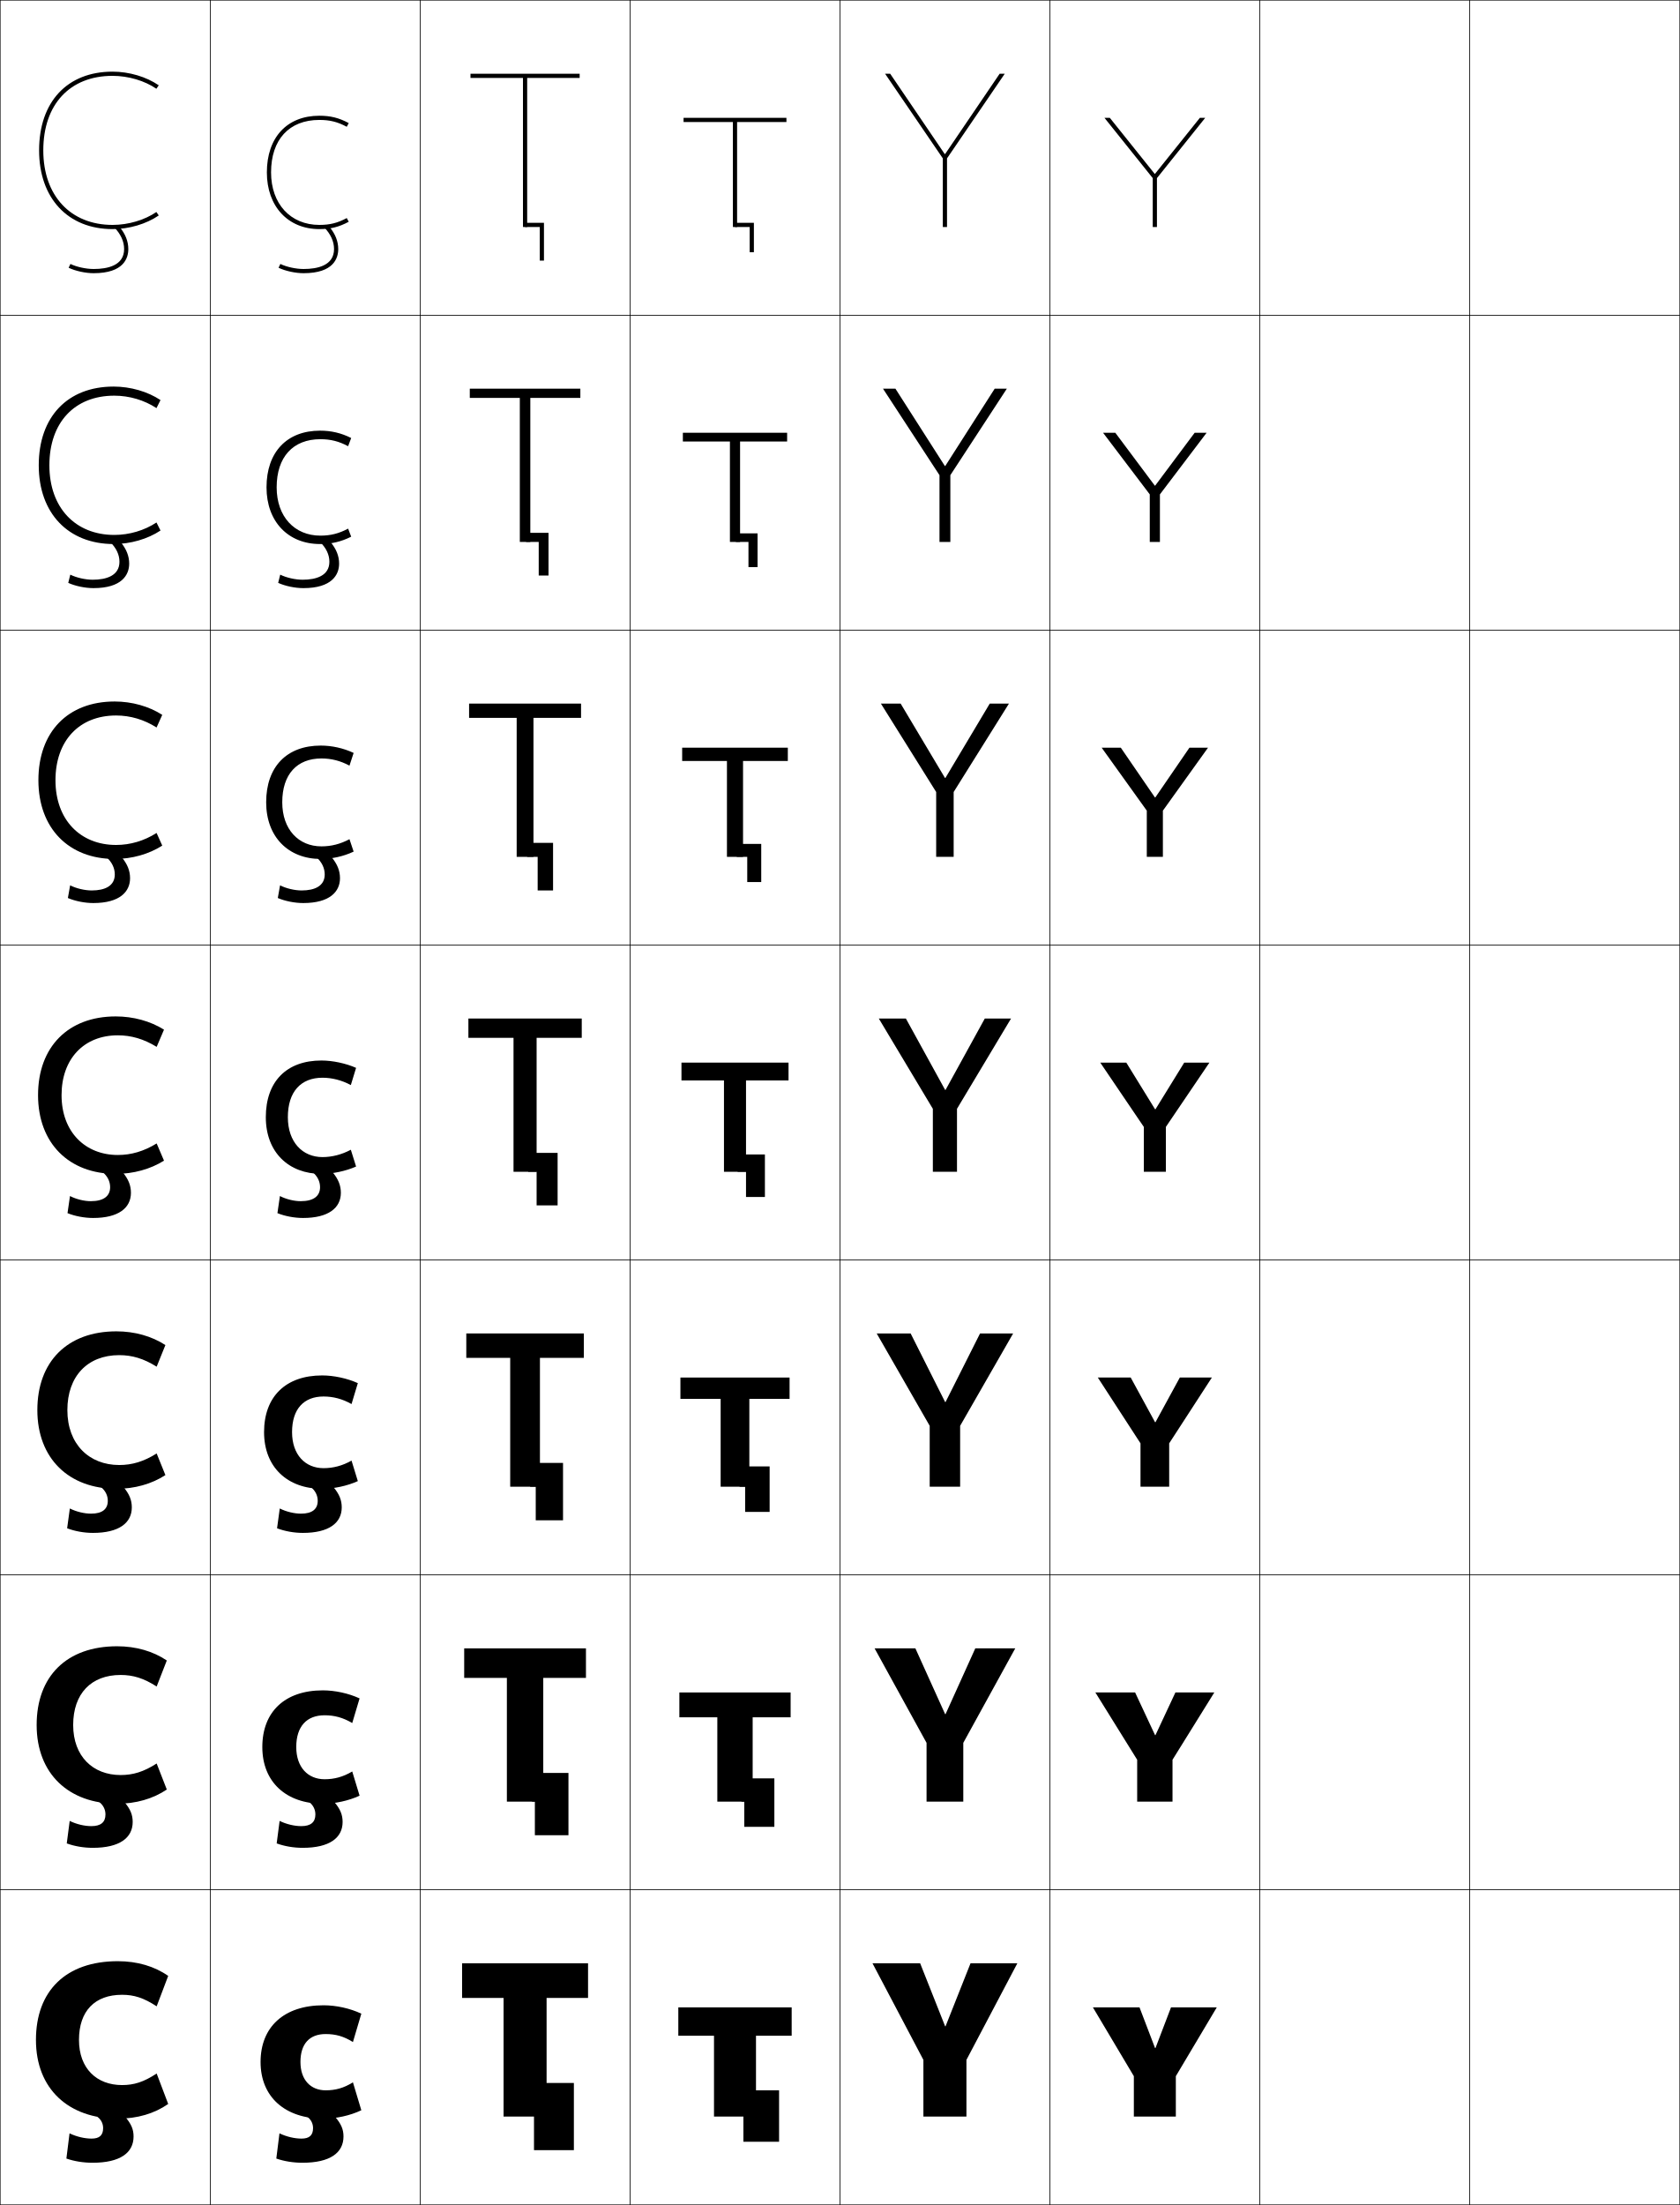
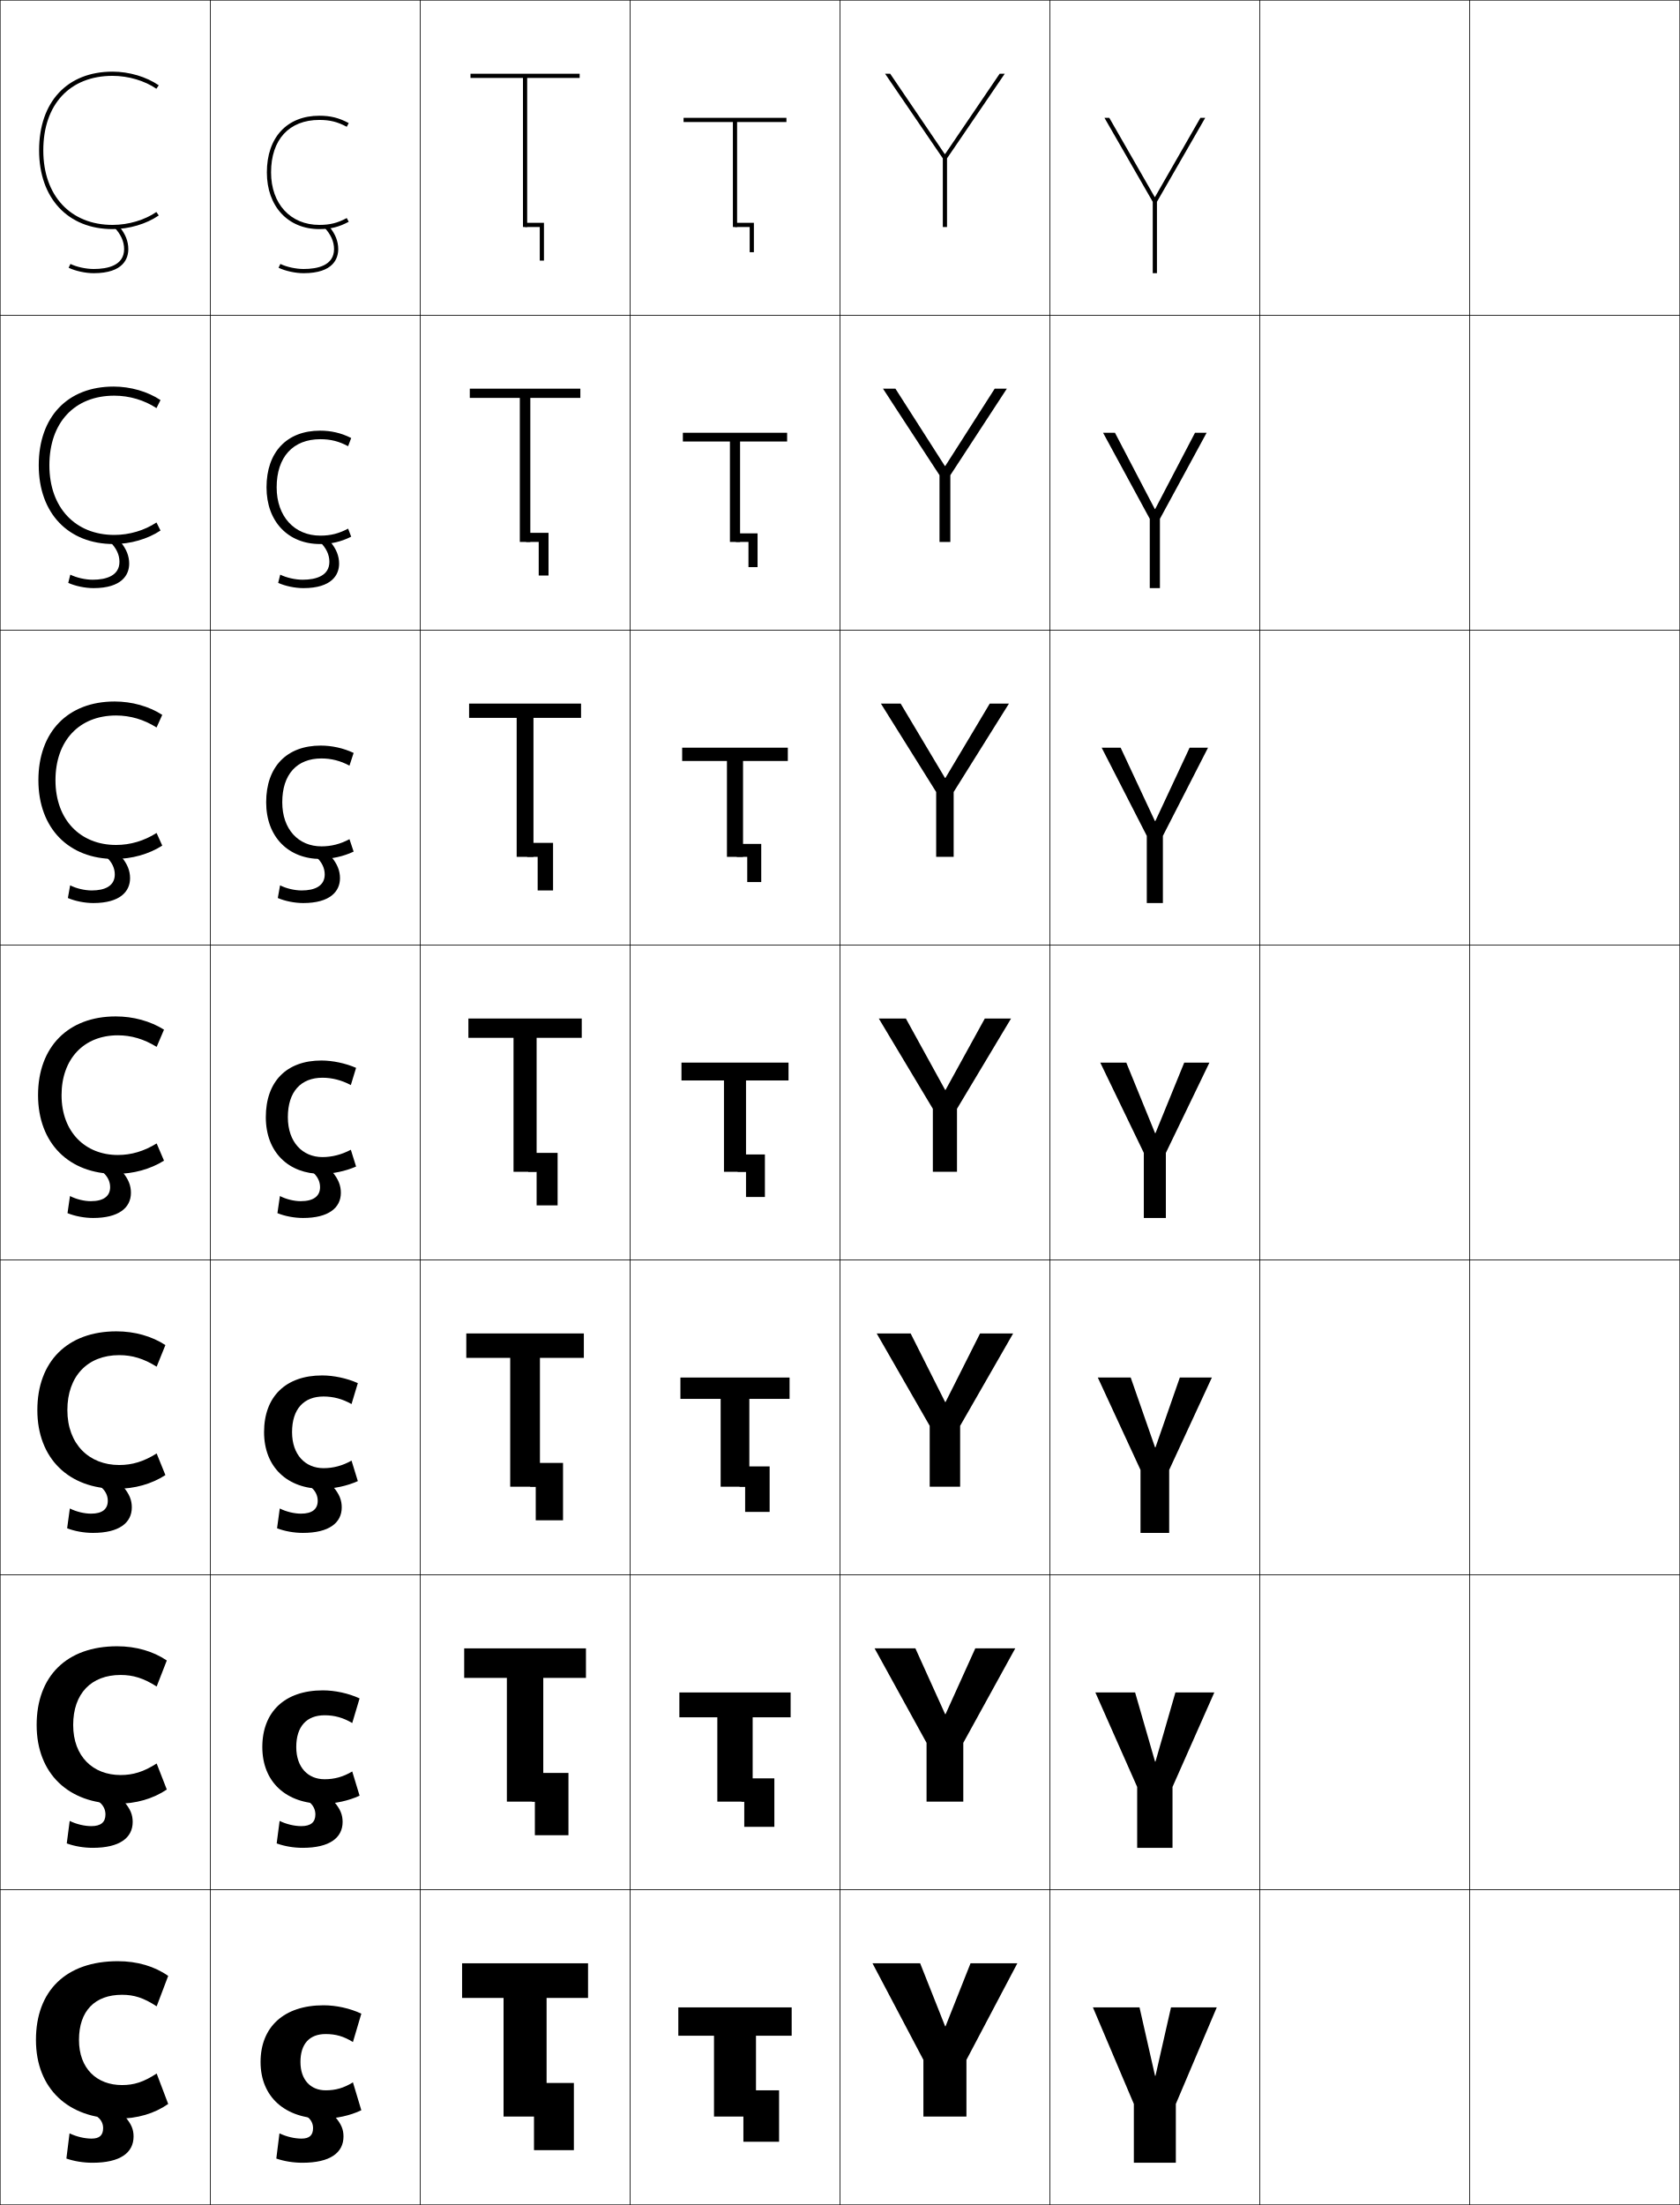
<svg xmlns="http://www.w3.org/2000/svg" width="800.25" height="1050.25" viewBox="0 0 800.25 1050.25" overflow="visible" enable-background="new 0 0 800.25 1050.25" xml:space="preserve">
  <g id="レイヤー1">
    <g>
      <rect x="0.125" y="0.125" fill="none" stroke="#000000" stroke-width="0.25" width="100" height="150" />
      <rect x="0.125" y="150.125" fill="none" stroke="#000000" stroke-width="0.25" width="100" height="150" />
      <rect x="0.125" y="300.125" fill="none" stroke="#000000" stroke-width="0.25" width="100" height="150" />
      <rect x="0.125" y="450.125" fill="none" stroke="#000000" stroke-width="0.25" width="100" height="150" />
      <rect x="0.125" y="600.125" fill="none" stroke="#000000" stroke-width="0.25" width="100" height="150" />
      <rect x="0.125" y="750.125" fill="none" stroke="#000000" stroke-width="0.25" width="100" height="150" />
      <rect x="0.125" y="900.125" fill="none" stroke="#000000" stroke-width="0.25" width="100" height="150" />
      <rect x="100.125" y="0.125" fill="none" stroke="#000000" stroke-width="0.25" width="100" height="150" />
      <rect x="100.125" y="150.125" fill="none" stroke="#000000" stroke-width="0.25" width="100" height="150" />
      <rect x="100.125" y="300.125" fill="none" stroke="#000000" stroke-width="0.25" width="100" height="150" />
      <rect x="100.125" y="450.125" fill="none" stroke="#000000" stroke-width="0.25" width="100" height="150" />
      <rect x="100.125" y="600.125" fill="none" stroke="#000000" stroke-width="0.25" width="100" height="150" />
      <rect x="100.125" y="750.125" fill="none" stroke="#000000" stroke-width="0.25" width="100" height="150" />
      <rect x="100.125" y="900.125" fill="none" stroke="#000000" stroke-width="0.25" width="100" height="150" />
      <rect x="200.125" y="0.125" fill="none" stroke="#000000" stroke-width="0.25" width="100" height="150" />
      <rect x="200.125" y="150.125" fill="none" stroke="#000000" stroke-width="0.25" width="100" height="150" />
      <rect x="200.125" y="300.125" fill="none" stroke="#000000" stroke-width="0.25" width="100" height="150" />
      <rect x="200.125" y="450.125" fill="none" stroke="#000000" stroke-width="0.25" width="100" height="150" />
      <rect x="200.125" y="600.125" fill="none" stroke="#000000" stroke-width="0.25" width="100" height="150" />
      <rect x="200.125" y="750.125" fill="none" stroke="#000000" stroke-width="0.25" width="100" height="150" />
      <rect x="200.125" y="900.125" fill="none" stroke="#000000" stroke-width="0.25" width="100" height="150" />
      <rect x="300.125" y="0.125" fill="none" stroke="#000000" stroke-width="0.25" width="100" height="150" />
      <rect x="300.125" y="150.125" fill="none" stroke="#000000" stroke-width="0.25" width="100" height="150" />
      <rect x="300.125" y="300.125" fill="none" stroke="#000000" stroke-width="0.25" width="100" height="150" />
      <rect x="300.125" y="450.125" fill="none" stroke="#000000" stroke-width="0.25" width="100" height="150" />
      <rect x="300.125" y="600.125" fill="none" stroke="#000000" stroke-width="0.25" width="100" height="150" />
      <rect x="300.125" y="750.125" fill="none" stroke="#000000" stroke-width="0.25" width="100" height="150" />
      <rect x="300.125" y="900.125" fill="none" stroke="#000000" stroke-width="0.25" width="100" height="150" />
      <rect x="400.125" y="0.125" fill="none" stroke="#000000" stroke-width="0.25" width="100" height="150" />
      <rect x="400.125" y="150.125" fill="none" stroke="#000000" stroke-width="0.25" width="100" height="150" />
      <rect x="400.125" y="300.125" fill="none" stroke="#000000" stroke-width="0.25" width="100" height="150" />
      <rect x="400.125" y="450.125" fill="none" stroke="#000000" stroke-width="0.25" width="100" height="150" />
      <rect x="400.125" y="600.125" fill="none" stroke="#000000" stroke-width="0.25" width="100" height="150" />
      <rect x="400.125" y="750.125" fill="none" stroke="#000000" stroke-width="0.25" width="100" height="150" />
      <rect x="400.125" y="900.125" fill="none" stroke="#000000" stroke-width="0.25" width="100" height="150" />
      <rect x="500.125" y="0.125" fill="none" stroke="#000000" stroke-width="0.25" width="100" height="150" />
      <rect x="500.125" y="150.125" fill="none" stroke="#000000" stroke-width="0.25" width="100" height="150" />
      <rect x="500.125" y="300.125" fill="none" stroke="#000000" stroke-width="0.25" width="100" height="150" />
      <rect x="500.125" y="450.125" fill="none" stroke="#000000" stroke-width="0.25" width="100" height="150" />
      <rect x="500.125" y="600.125" fill="none" stroke="#000000" stroke-width="0.25" width="100" height="150" />
      <rect x="500.125" y="750.125" fill="none" stroke="#000000" stroke-width="0.25" width="100" height="150" />
      <rect x="500.125" y="900.125" fill="none" stroke="#000000" stroke-width="0.25" width="100" height="150" />
      <rect x="600.125" y="0.125" fill="none" stroke="#000000" stroke-width="0.25" width="100" height="150" />
      <rect x="600.125" y="150.125" fill="none" stroke="#000000" stroke-width="0.25" width="100" height="150" />
      <rect x="600.125" y="300.125" fill="none" stroke="#000000" stroke-width="0.25" width="100" height="150" />
      <rect x="600.125" y="450.125" fill="none" stroke="#000000" stroke-width="0.25" width="100" height="150" />
      <rect x="600.125" y="600.125" fill="none" stroke="#000000" stroke-width="0.25" width="100" height="150" />
      <rect x="600.125" y="750.125" fill="none" stroke="#000000" stroke-width="0.25" width="100" height="150" />
      <rect x="600.125" y="900.125" fill="none" stroke="#000000" stroke-width="0.25" width="100" height="150" />
      <rect x="700.125" y="0.125" fill="none" stroke="#000000" stroke-width="0.25" width="100" height="150" />
      <rect x="700.125" y="150.125" fill="none" stroke="#000000" stroke-width="0.25" width="100" height="150" />
      <rect x="700.125" y="300.125" fill="none" stroke="#000000" stroke-width="0.25" width="100" height="150" />
      <rect x="700.125" y="450.125" fill="none" stroke="#000000" stroke-width="0.25" width="100" height="150" />
      <rect x="700.125" y="600.125" fill="none" stroke="#000000" stroke-width="0.25" width="100" height="150" />
      <rect x="700.125" y="750.125" fill="none" stroke="#000000" stroke-width="0.25" width="100" height="150" />
      <rect x="700.125" y="900.125" fill="none" stroke="#000000" stroke-width="0.25" width="100" height="150" />
    </g>
    <g>
      <g>
        <path d="M74.492,100.977C68.94,104.789,61.205,107.125,53.625,107.125       c-20.047,0-33-13.936-33-35.5c0-21.898,12.645-35.5,33-35.5       c7.59,0,15.357,2.363,20.867,6.148L75.625,40.625c-5.926-4.07-14.15-6.5-22-6.5       c-21.589,0-35,14.369-35,37.5c0,22.779,13.738,37.5,35,37.5c7.85,0,16.074-2.43,22-6.5       L74.492,100.977z" />
        <path d="M54.29,108.125c3.2,3.299,4.835,6.828,4.835,10.5c0,7.852-7.885,9.5-14.5,9.5       c-3.633,0-8.08-0.965-11.066-2.402l-0.867,1.803       C35.924,129.08,40.721,130.125,44.625,130.125c14.356,0,16.5-7.205,16.5-11.5       c0-3.686-1.401-7.207-4.145-10.5H54.29z" />
      </g>
      <g>
        <path d="M54.458,188.458c7.18,0,14.356,2.152,20.078,5.932l1.922-3.833       C70.327,186.483,62.15,184.125,54.125,184.125c-21.931,0-35.667,14.405-35.667,37.5       c0,22.842,14.097,37.5,35.667,37.5c8.025,0,16.203-2.359,22.333-6.434l-1.922-3.833       c-5.75,3.799-12.905,5.933-20.078,5.933c-18.497,0-30.933-12.905-30.933-33.167       C23.525,201.282,35.485,188.458,54.458,188.458z" />
        <path d="M52.438,258.125c2.95,2.873,4.466,6.07,4.466,9.44       c0,6.661-6.297,8.56-12.733,8.56c-3.481,0-7.718-0.953-10.684-2.419       l-0.973,3.919c3.334,1.516,8.042,2.5,12.028,2.5c13.565,0,17-6.375,17-11.667       c0-3.598-1.322-6.984-4.138-10.333H52.438z" />
      </g>
      <g>
        <path d="M55.292,340.792c6.77,0,13.355,1.941,19.29,5.716l2.71-6.017       C70.956,336.413,62.826,334.125,54.625,334.125c-22.272,0-36.333,14.442-36.333,37.5       c0,22.906,14.455,37.5,36.333,37.5c8.201,0,16.331-2.288,22.667-6.367l-2.71-6.016       c-5.948,3.784-12.524,5.716-19.29,5.716c-16.947,0-28.866-11.875-28.866-30.833       C26.425,352.838,37.701,340.792,55.292,340.792z" />
        <path d="M50.587,408.125c2.7,2.447,4.097,5.311,4.097,8.38       c0,5.472-4.71,7.62-10.967,7.62c-3.33,0-7.355-0.941-10.303-2.435       l-1.078,6.036C35.772,429.203,40.391,430.125,44.458,430.125       c12.775,0,17.5-5.544,17.5-11.833c0-3.511-1.243-6.76-4.13-10.167H50.587z" />
      </g>
      <g>
        <path d="M56.125,493.125c6.359,0,12.354,1.73,18.5,5.5l3.5-8.201       c-6.541-4.082-14.623-6.299-23-6.299c-22.614,0-37,14.479-37,37.5       c0,22.969,14.812,37.5,37,37.5c8.376,0,16.459-2.217,23-6.301l-3.5-8.199       c-6.146,3.77-12.142,5.5-18.5,5.5c-15.397,0-26.8-10.844-26.8-28.5       C29.325,504.395,39.917,493.125,56.125,493.125z" />
        <path d="M48.735,558.125c2.45,2.021,3.728,4.553,3.728,7.32       c0,4.281-3.123,6.68-9.2,6.68c-3.179,0-6.993-0.93-9.921-2.451       l-1.184,8.152C35.696,579.264,40.226,580.125,44.375,580.125c11.984,0,18-4.713,18-12       c0-3.424-1.164-6.537-4.123-10H48.735z" />
      </g>
      <g>
        <path d="M55.458,709.125c8.685,0,16.794-2.291,23.333-6.534l-4.167-10.3       c-6.159,3.867-11.69,5.501-17.833,5.501c-14.269,0-24.699-9.849-24.699-26.167       c0-16.104,9.596-26.167,24.699-26.167c6.144,0,11.674,1.632,17.833,5.5       l4.167-10.301C72.252,636.415,64.144,634.125,55.458,634.125       c-23.333,0-37.667,14.376-37.667,37.5C17.792,694.732,32.861,709.125,55.458,709.125z" />
        <path d="M47.894,708.125c2.268,1.789,3.456,4.124,3.456,6.713       c0,3.998-2.672,6.12-7.966,6.12c-3.212,0-7.037-0.918-10.114-2.468       l-1.289,9.436c3.64,1.398,8.08,2.199,12.311,2.199       c12.362,0,18.5-4.726,18.5-12.167c0-3.386-1.113-6.335-4.118-9.833H47.894z" />
      </g>
      <g>
        <path d="M55.792,859.125c8.995,0,17.13-2.364,23.667-6.767L74.625,839.958       c-6.172,3.965-11.238,5.5-17.167,5.5c-13.14,0-22.6-8.852-22.6-23.833       c0-14.978,8.601-23.833,22.6-23.833c5.928,0,10.994,1.533,17.167,5.5       l4.833-12.4C72.922,786.489,64.787,784.125,55.792,784.125       c-24.052,0-38.333,14.274-38.333,37.5C17.458,844.871,32.785,859.125,55.792,859.125z" />
        <path d="M47.052,858.125c2.086,1.557,3.186,3.696,3.186,6.106       c0,3.714-2.222,5.561-6.733,5.561c-3.245,0-7.08-0.906-10.307-2.484       l-1.395,10.718c3.742,1.359,8.093,2.1,12.406,2.1c12.739,0,19-4.737,19-12.333       c0-3.349-1.062-6.133-4.111-9.667H47.052z" />
      </g>
      <g>
        <path d="M56.125,1009.125c9.304,0,17.466-2.438,24-7l-5.5-14.5c-6.186,4.062-10.787,5.5-16.5,5.5       c-12.012,0-20.5-7.855-20.5-21.5c0-13.852,7.605-21.5,20.5-21.5c5.713,0,10.314,1.436,16.5,5.5       l5.5-14.5c-6.534-4.562-14.696-7-24-7c-24.771,0-39,14.172-39,37.5       C17.125,995.01,32.709,1009.125,56.125,1009.125z" />
        <path d="M46.211,1008.125c1.904,1.324,2.914,3.268,2.914,5.5c0,3.43-1.771,5-5.5,5       c-3.277,0-7.123-0.895-10.5-2.5l-1.5,12c3.844,1.32,8.105,2,12.5,2c13.117,0,19.5-4.75,19.5-12.5       c0-3.311-1.01-5.93-4.105-9.5H46.211z" />
      </g>
    </g>
    <g>
      <g>
        <path d="M168.125,991.824l4,13.301c-5.369,2.547-12.022,4-18,4c-18.379,0-30-10.375-30-27       c0-16.57,11.029-27,30-27c5.978,0,12.635,1.443,18,4l-4,13.5       c-4.416-2.732-8.217-3.801-13-3.801c-7.605,0-12,4.576-12,13.301       c0,8.574,4.902,13.5,12,13.5C159.826,995.625,163.752,994.553,168.125,991.824z" />
        <path d="M146.211,1008.125c1.904,1.324,2.914,3.268,2.914,5.5c0,3.43-1.771,5-5.5,5       c-3.277,0-7.123-0.895-10.5-2.5l-1.5,12c3.844,1.32,8.105,2,12.5,2c13.117,0,19.5-4.75,19.5-12.5       c0-3.311-1.01-5.93-4.105-9.5H146.211z" />
      </g>
      <g>
        <path d="M167.792,843.758l3.5,11.533c-5.23,2.43-11.766,3.834-17.5,3.834       c-17.453,0-28.833-10.343-28.833-27c0-16.724,10.653-27,28.833-27       c5.734,0,12.271,1.4,17.5,3.833l-3.5,11.733       c-4.393-2.601-8.483-3.7-13.167-3.7c-8.487,0-13.5,5.249-13.5,15.134       c0,9.702,5.621,15.333,13.5,15.333C159.255,847.458,163.438,846.349,167.792,843.758z       " />
        <path d="M147.052,858.125c2.086,1.557,3.185,3.696,3.185,6.106       c0,3.714-2.222,5.56-6.733,5.56c-3.245,0-7.08-0.906-10.307-2.483       l-1.395,10.718c3.742,1.359,8.093,2.1,12.406,2.1c12.74,0,19-4.738,19-12.334       c0-3.348-1.061-6.132-4.111-9.666H147.052z" />
      </g>
      <g>
        <path d="M167.458,695.691l3,9.767c-5.091,2.312-11.509,3.667-17,3.667       c-16.527,0-27.667-10.31-27.667-27c0-16.876,10.277-27,27.667-27       c5.491,0,11.908,1.358,17,3.667l-3,9.966c-4.37-2.468-8.75-3.601-13.333-3.601       c-9.369,0-15,5.923-15,16.968c0,10.831,6.338,17.167,15,17.167       C158.685,699.292,163.125,698.144,167.458,695.691z" />
        <path d="M147.894,708.125c2.268,1.789,3.456,4.124,3.456,6.714       c0,3.997-2.672,6.119-7.967,6.119c-3.211,0-7.036-0.918-10.114-2.467       l-1.289,9.435c3.64,1.398,8.08,2.199,12.312,2.199       c12.362,0,18.5-4.726,18.5-12.167c0-3.386-1.113-6.334-4.118-9.833H147.894z" />
      </g>
      <g>
        <path d="M167.125,516.824c-4.347-2.336-9.016-3.5-13.5-3.5c-10.25,0-16.5,6.596-16.5,18.801       c0,11.959,7.056,19,16.5,19c4.489,0,9.187-1.186,13.5-3.5l2.5,8       c-4.952,2.193-11.252,3.5-16.5,3.5c-15.601,0-26.5-10.277-26.5-27c0-17.029,9.9-27,26.5-27       c5.248,0,11.545,1.316,16.5,3.5L167.125,516.824z" />
        <path d="M148.735,558.125c2.45,2.021,3.728,4.553,3.728,7.32       c0,4.281-3.123,6.68-9.2,6.68c-3.179,0-6.993-0.93-9.921-2.451       l-1.184,8.152c3.538,1.438,8.067,2.299,12.217,2.299c11.984,0,18-4.713,18-12       c0-3.424-1.164-6.537-4.123-10H148.735z" />
      </g>
      <g>
        <path d="M166.476,399.704l1.982,5.92c-4.875,2.307-10.412,3.5-15.667,3.5       c-15.385,0-26-10.469-26-27c0-16.905,9.794-27,26-27       c5.254,0,10.79,1.2,15.667,3.5l-1.982,6.054       c-4.356-2.34-8.689-3.421-13.352-3.421c-11.634,0-18.667,7.513-18.667,20.868       c0,12.957,7.785,21,18.667,21       C157.791,403.125,162.143,402.029,166.476,399.704z" />
        <path d="M150.586,408.125c2.701,2.447,4.097,5.311,4.097,8.38       c0,5.471-4.71,7.62-10.967,7.62c-3.33,0-7.355-0.941-10.303-2.435       l-1.078,6.036c3.437,1.477,8.055,2.399,12.123,2.399       c12.775,0,17.5-5.544,17.5-11.833c0-3.511-1.243-6.761-4.13-10.167H150.586z" />
      </g>
      <g>
        <path d="M165.828,251.784l1.464,3.841c-4.797,2.42-9.572,3.5-14.833,3.5       c-15.169,0-25.5-10.66-25.5-27c0-16.779,9.687-27,25.5-27c5.261,0,10.034,1.083,14.833,3.5       l-1.464,3.908c-4.367-2.344-8.363-3.341-13.203-3.341       c-13.018,0-20.833,8.429-20.833,22.934c0,13.955,8.514,23,20.833,23       C157.469,255.125,161.474,254.119,165.828,251.784z" />
        <path d="M152.438,258.125c2.95,2.873,4.466,6.07,4.466,9.44       c0,6.662-6.297,8.56-12.733,8.56c-3.481,0-7.718-0.953-10.685-2.418       l-0.973,3.919c3.334,1.516,8.042,2.5,12.028,2.5c13.566,0,17-6.375,17-11.667       c0-3.599-1.322-6.984-4.137-10.333H152.438z" />
      </g>
      <g>
        <path d="M165.18,103.863C160.806,106.209,157.146,107.125,152.125,107.125       c-13.757,0-23-10.047-23-25c0-15.654,8.598-25,23-25c5.018,0,8.678,0.914,13.055,3.262       L166.125,58.625c-4.721-2.533-8.732-3.5-14-3.5c-15.42,0-25,10.346-25,27       c0,16.148,10.047,27,25,27c5.269,0,9.281-0.967,14-3.5L165.18,103.863z" />
        <path d="M154.29,108.125c3.2,3.299,4.835,6.828,4.835,10.5c0,7.852-7.885,9.5-14.5,9.5       c-3.633,0-8.08-0.965-11.066-2.402l-0.867,1.803       C135.924,129.08,140.721,130.125,144.625,130.125c14.356,0,16.5-7.205,16.5-11.5       c0-3.686-1.401-7.207-4.145-10.5H154.29z" />
      </g>
    </g>
    <g>
      <polygon points="450.225,965.125 438.325,935.125 415.625,935.125 439.875,981.125 439.875,1008.125 460.375,1008.125       460.375,981.125 484.625,935.125 462.325,935.125 450.425,965.125 " />
      <polygon points="436.059,785.125 416.625,785.125 441.375,830.125 441.375,858.125 458.875,858.125 458.875,830.125       483.625,785.125 464.592,785.125 450.425,816.458 450.225,816.458 " />
      <polygon points="433.792,635.125 417.625,635.125 442.875,679.125 442.875,708.125 457.375,708.125 457.375,679.125       482.625,635.125 466.858,635.125 450.426,667.792 450.226,667.792 " />
      <polygon points="431.525,485.125 418.625,485.125 444.375,528.125 444.375,558.125 455.875,558.125 455.875,528.125       481.625,485.125 469.125,485.125 450.426,519.125 450.226,519.125 " />
      <polygon points="429.035,335.125 419.625,335.125 445.958,377.228 445.958,408.125       454.291,408.125 454.291,377.228 480.625,335.125 471.481,335.125 450.358,370.538       450.158,370.538 " />
      <polygon points="426.545,185.125 420.625,185.125 447.542,226.332 447.542,258.125 452.708,258.125       452.708,226.332 479.625,185.125 473.839,185.125 450.292,221.951 450.092,221.951 " />
      <polygon points="450.024,73.364 424.055,35.125 421.625,35.125 449.125,75.435 449.125,108.125       451.125,108.125 451.125,75.435 478.625,35.125 476.195,35.125 450.225,73.364 " />
    </g>
    <g>
      <g>
        <polygon points="280.125,935.125 280.125,951.625 260.375,951.625 260.375,1008.125 239.875,1008.125 239.875,951.625        220.125,951.625 220.125,935.125 " />
        <polygon points="273.375,992.125 273.375,1024.125 254.375,1024.125 254.375,1008.125 254.375,1008.125 254.375,992.125 " />
      </g>
      <g>
        <polygon points="279.125,785.125 279.125,799.19 258.792,799.19 258.792,858.125        241.458,858.125 241.458,799.19 221.125,799.19 221.125,785.125 " />
        <polygon points="270.792,844.458 270.792,874.125 254.792,874.125 254.792,858.125 253.458,858.125        253.458,844.458 " />
      </g>
      <g>
        <polygon points="278.125,635.125 278.125,646.757 257.208,646.757 257.208,708.125 243.042,708.125        243.042,646.757 222.125,646.757 222.125,635.125 " />
        <polygon points="268.208,696.792 268.208,724.125 255.208,724.125 255.208,708.125 252.542,708.125        252.542,696.792 " />
      </g>
      <g>
        <polygon points="223.125,485.125 277.125,485.125 277.125,494.323 255.625,494.323 255.625,558.125 244.625,558.125        244.625,494.323 223.125,494.323 " />
        <polygon points="265.625,549.125 265.625,574.125 255.625,574.125 255.625,558.125 251.625,558.125 251.625,549.125 " />
      </g>
      <g>
        <polygon points="276.792,341.924 254.125,341.924 254.125,408.125 246.125,408.125        246.125,341.924 223.458,341.924 223.458,335.125 276.792,335.125 " />
        <polygon points="263.458,401.458 263.458,424.125 256.125,424.125 256.125,408.125        251.125,408.125 251.125,401.458 " />
      </g>
      <g>
        <polygon points="276.458,189.524 252.625,189.524 252.625,258.125 247.625,258.125 247.625,189.524        223.792,189.524 223.792,185.125 276.458,185.125 " />
        <polygon points="261.292,253.792 261.292,274.125 256.625,274.125 256.625,258.125 250.625,258.125        250.625,253.792 " />
      </g>
      <g>
        <polygon points="276.125,37.125 251.125,37.125 251.125,108.125 249.125,108.125 249.125,37.125 224.125,37.125        224.125,35.125 276.125,35.125 " />
        <polygon points="259.125,106.125 259.125,124.125 257.125,124.125 257.125,108.125 250.125,108.125 250.125,106.125 " />
      </g>
    </g>
    <g>
      <g>
        <polygon points="377.125,956.125 377.125,969.625 360.125,969.625 360.125,1008.125 340.125,1008.125 340.125,969.625        323.125,969.625 323.125,956.125 " />
        <polygon points="371.125,995.625 371.125,1020.125 354.125,1020.125 354.125,1008.125 354.125,1008.125 354.125,995.625 " />
      </g>
      <g>
        <polygon points="376.625,806.125 376.625,817.958 358.542,817.958 358.542,858.125 341.708,858.125        341.708,817.958 323.625,817.958 323.625,806.125 " />
        <polygon points="368.875,847.042 368.875,870.125 354.542,870.125 354.542,858.125 353.208,858.125        353.208,847.042 " />
      </g>
      <g>
        <polygon points="376.125,656.125 376.125,666.292 356.958,666.292 356.958,708.125 343.292,708.125        343.292,666.292 324.125,666.292 324.125,656.125 " />
        <polygon points="366.625,698.458 366.625,720.125 354.958,720.125 354.958,708.125 352.292,708.125        352.292,698.458 " />
      </g>
      <g>
        <polygon points="324.625,506.125 375.625,506.125 375.625,514.625 355.375,514.625 355.375,558.125 344.875,558.125        344.875,514.625 324.625,514.625 " />
        <polygon points="364.375,549.875 364.375,570.125 355.375,570.125 355.375,558.125 351.375,558.125 351.375,549.875 " />
      </g>
      <g>
        <polygon points="375.291,362.458 353.958,362.458 353.958,408.125 346.291,408.125        346.291,362.458 324.958,362.458 324.958,356.125 375.291,356.125 " />
        <polygon points="362.625,401.958 362.625,420.125 355.958,420.125 355.958,408.125        350.958,408.125 350.958,401.958 " />
      </g>
      <g>
        <polygon points="374.958,210.292 352.542,210.292 352.542,258.125 347.708,258.125        347.708,210.292 325.292,210.292 325.292,206.125 374.958,206.125 " />
        <polygon points="360.875,254.042 360.875,270.125 356.542,270.125 356.542,258.125 350.542,258.125        350.542,254.042 " />
      </g>
      <g>
        <polygon points="374.625,58.125 351.125,58.125 351.125,108.125 349.125,108.125 349.125,58.125 325.625,58.125        325.625,56.125 374.625,56.125 " />
        <polygon points="359.125,106.125 359.125,120.125 357.125,120.125 357.125,108.125 350.125,108.125 350.125,106.125 " />
      </g>
    </g>
    <g>
-       <polygon points="550.225,975.493 542.824,956.125 520.625,956.125 540.125,988.891 540.125,1008.125       560.125,1008.125 560.125,988.891 579.625,956.125 557.824,956.125 550.425,975.493 " />
-       <polygon points="540.725,806.125 521.792,806.125 541.708,838.178 541.708,858.125 558.541,858.125       558.541,838.178 578.458,806.125 559.924,806.125 550.425,826.442 550.225,826.442 " />
-       <polygon points="538.625,656.125 522.958,656.125 543.292,687.466 543.292,708.125 556.958,708.125       556.958,687.466 577.292,656.125 562.024,656.125 550.426,677.393 550.226,677.393 " />
-       <polygon points="536.525,506.125 524.125,506.125 544.875,536.754 544.875,558.125 555.375,558.125       555.375,536.754 576.125,506.125 564.125,506.125 550.426,528.343 550.226,528.343 " />
-       <polygon points="533.908,356.125 524.791,356.125 546.291,386.116 546.291,408.125       553.958,408.125 553.958,386.116 575.458,356.125 566.608,356.125 550.349,379.831       550.169,379.831 " />
-       <polygon points="531.292,206.125 525.458,206.125 547.708,235.478 547.708,258.125 552.542,258.125       552.542,235.478 574.792,206.125 569.092,206.125 550.272,231.32 550.112,231.32 " />
-       <g>
-         <polygon points="550.056,82.809 528.675,56.125 526.125,56.125 549.125,84.84 549.125,108.125        551.125,108.125 551.125,84.84 574.125,56.125 571.575,56.125 550.195,82.809 " />
+       <polygon points="550.225,988.728 542.824,956.125 520.625,956.125 540.125,1002.125 540.125,1030.125       560.125,1030.125 560.125,1002.125 579.625,956.125 557.824,956.125 550.425,988.728 " />
+       <polygon points="540.725,806.125 521.792,806.125 541.708,851.125 541.708,880.125 558.541,880.125       558.541,851.125 578.458,806.125 559.924,806.125 550.425,839.056 550.225,839.056 " />
+       <polygon points="538.625,656.125 522.958,656.125 543.292,700.125 543.292,730.125 556.958,730.125       556.958,700.125 577.292,656.125 562.024,656.125 550.426,689.385 550.226,689.385 " />
+       <polygon points="536.525,506.125 524.125,506.125 544.875,549.125 544.875,580.125 555.375,580.125 555.375,549.125       576.125,506.125 564.125,506.125 550.426,539.714 550.226,539.714 " />
+       <polygon points="533.825,356.125 524.791,356.125 546.291,398.125 546.291,430.125       553.958,430.125 553.958,398.125 575.458,356.125 566.691,356.125 550.349,391.09       550.169,391.09 " />
+       <polygon points="531.125,206.125 525.458,206.125 547.708,247.125 547.708,280.125 552.542,280.125       552.542,247.125 574.792,206.125 569.259,206.125 550.272,242.467 550.112,242.467 " />
+       <g>
+         <polygon points="550.056,93.844 528.425,56.125 526.125,56.125 549.125,96.125 549.125,130.125 551.125,130.125        551.125,96.125 574.125,56.125 571.825,56.125 550.195,93.844 " />
      </g>
    </g>
  </g>
</svg>
